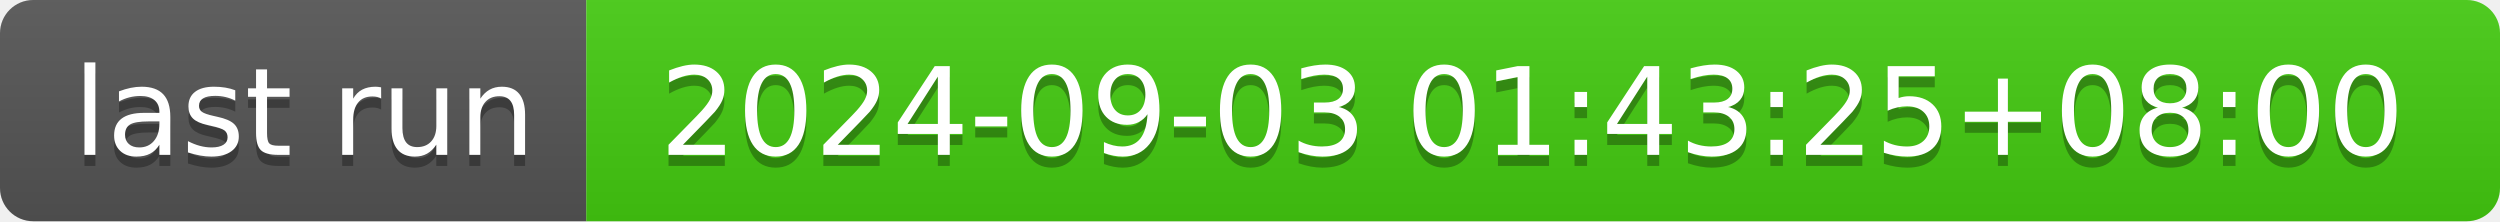
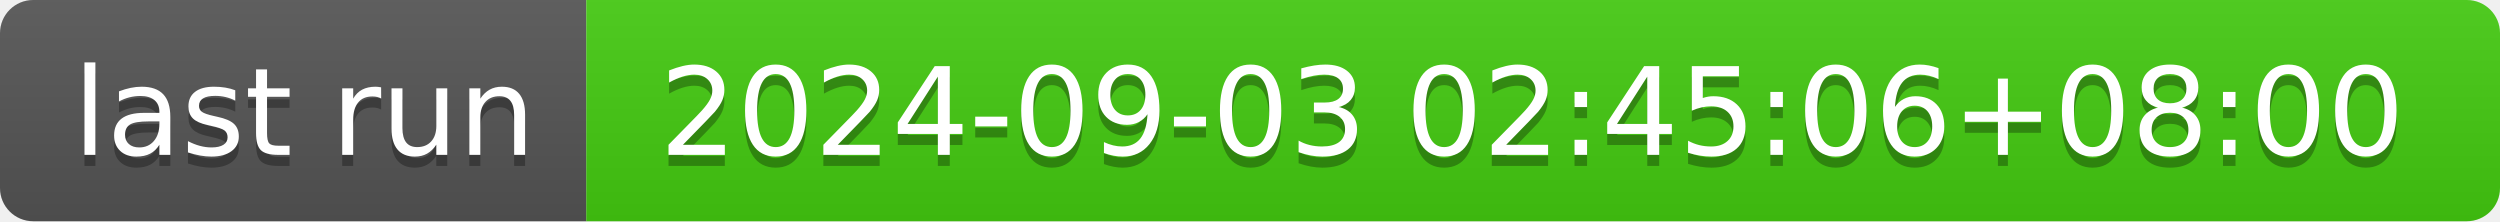
- <svg xmlns="http://www.w3.org/2000/svg" width="226" height="20" role="img" aria-label="last run: 2024-09-03 01:43:25+08:00">
+ <svg xmlns="http://www.w3.org/2000/svg" width="226" height="20" role="img" aria-label="last run: 2024-09-03 02:45:06+08:00">
  <linearGradient id="s" x2="0" y2="100%">
    <stop offset="0" stop-color="#bbb" stop-opacity=".1" />
    <stop offset="1" stop-opacity=".1" />
  </linearGradient>
  <clipPath id="r">
    <rect width="226" height="20" rx="3" fill="#fff" />
  </clipPath>
  <g clip-path="url(#r)">
    <rect width="53" height="20" fill="#555" />
    <rect x="53" width="173" height="20" fill="#4c1" />
    <rect width="226" height="20" fill="url(#s)" />
  </g>
  <g fill="#fff" text-anchor="middle" font-family="Verdana,Geneva,DejaVu Sans,sans-serif" text-rendering="geometricPrecision" font-size="110">
    <text aria-hidden="true" x="275" y="150" fill="#010101" fill-opacity=".3" transform="scale(.1)" textLength="430">last run</text>
    <text x="275" y="140" transform="scale(.1)" fill="#fff" textLength="430">last run</text>
-     <text aria-hidden="true" x="1385" y="150" fill="#010101" fill-opacity=".3" transform="scale(.1)" textLength="1630">2024-09-03 01:43:25+08:00</text>
-     <text x="1385" y="140" transform="scale(.1)" fill="#fff" textLength="1630">2024-09-03 01:43:25+08:00</text>
+     <text aria-hidden="true" x="1385" y="150" fill="#010101" fill-opacity=".3" transform="scale(.1)" textLength="1630">2024-09-03 02:45:06+08:00</text>
+     <text x="1385" y="140" transform="scale(.1)" fill="#fff" textLength="1630">2024-09-03 02:45:06+08:00</text>
  </g>
</svg>
